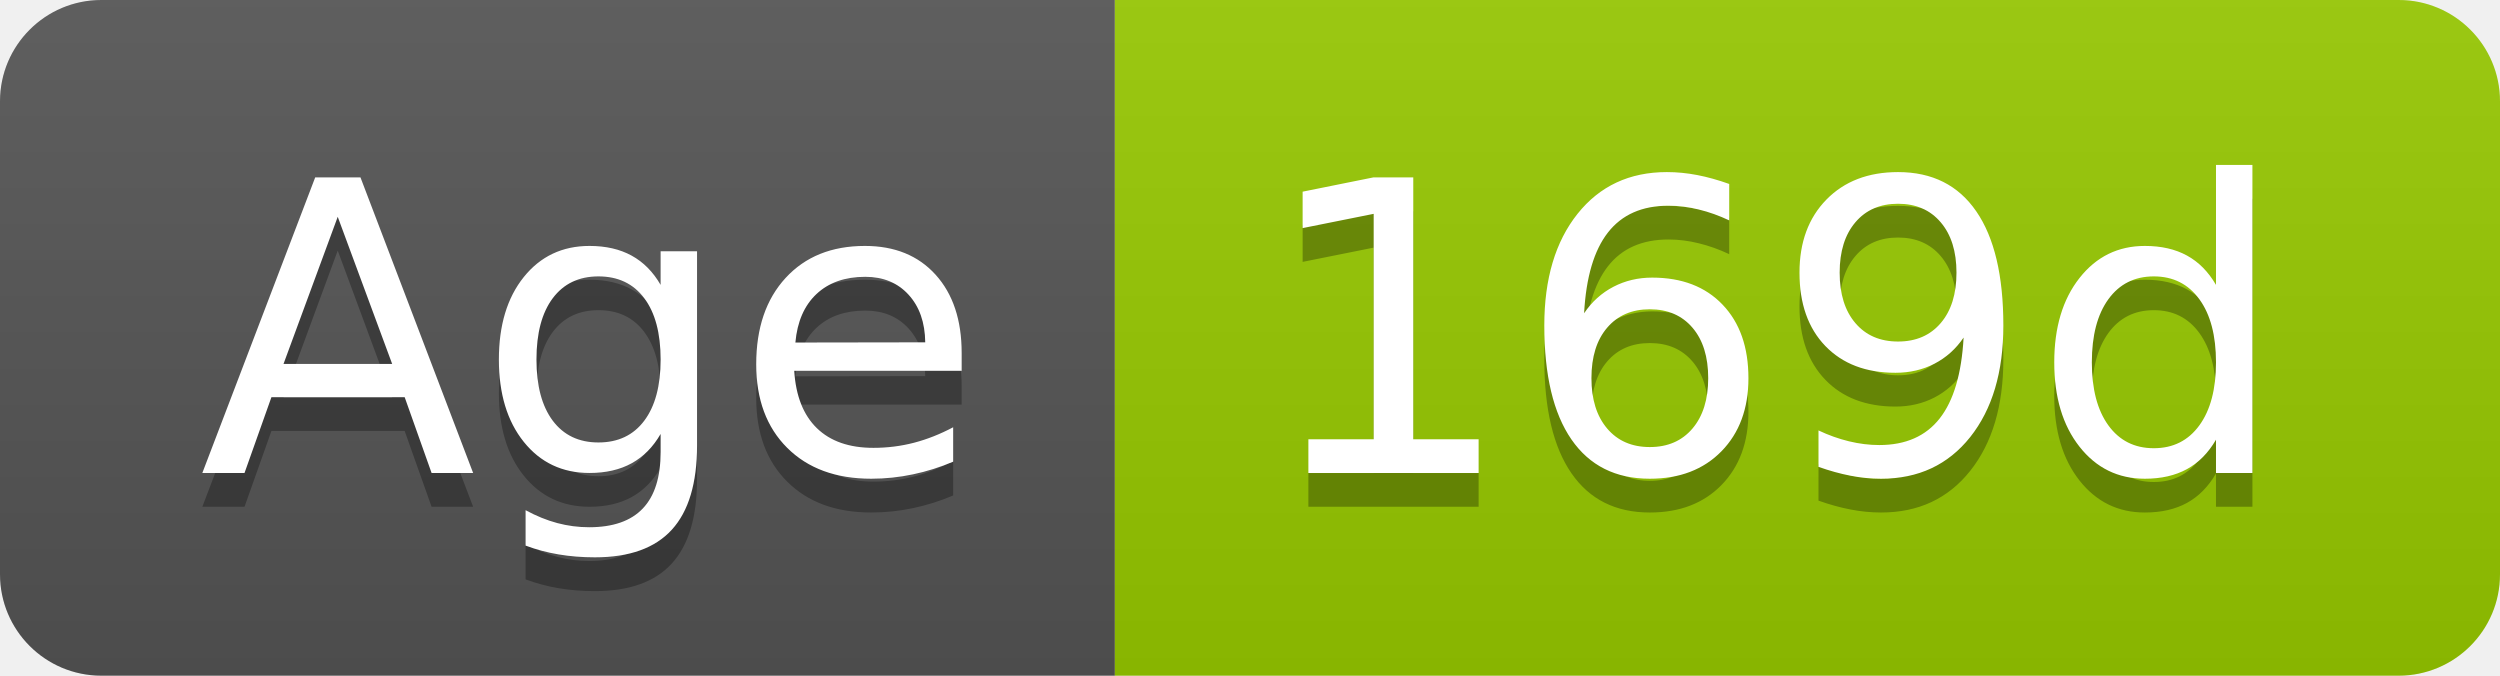
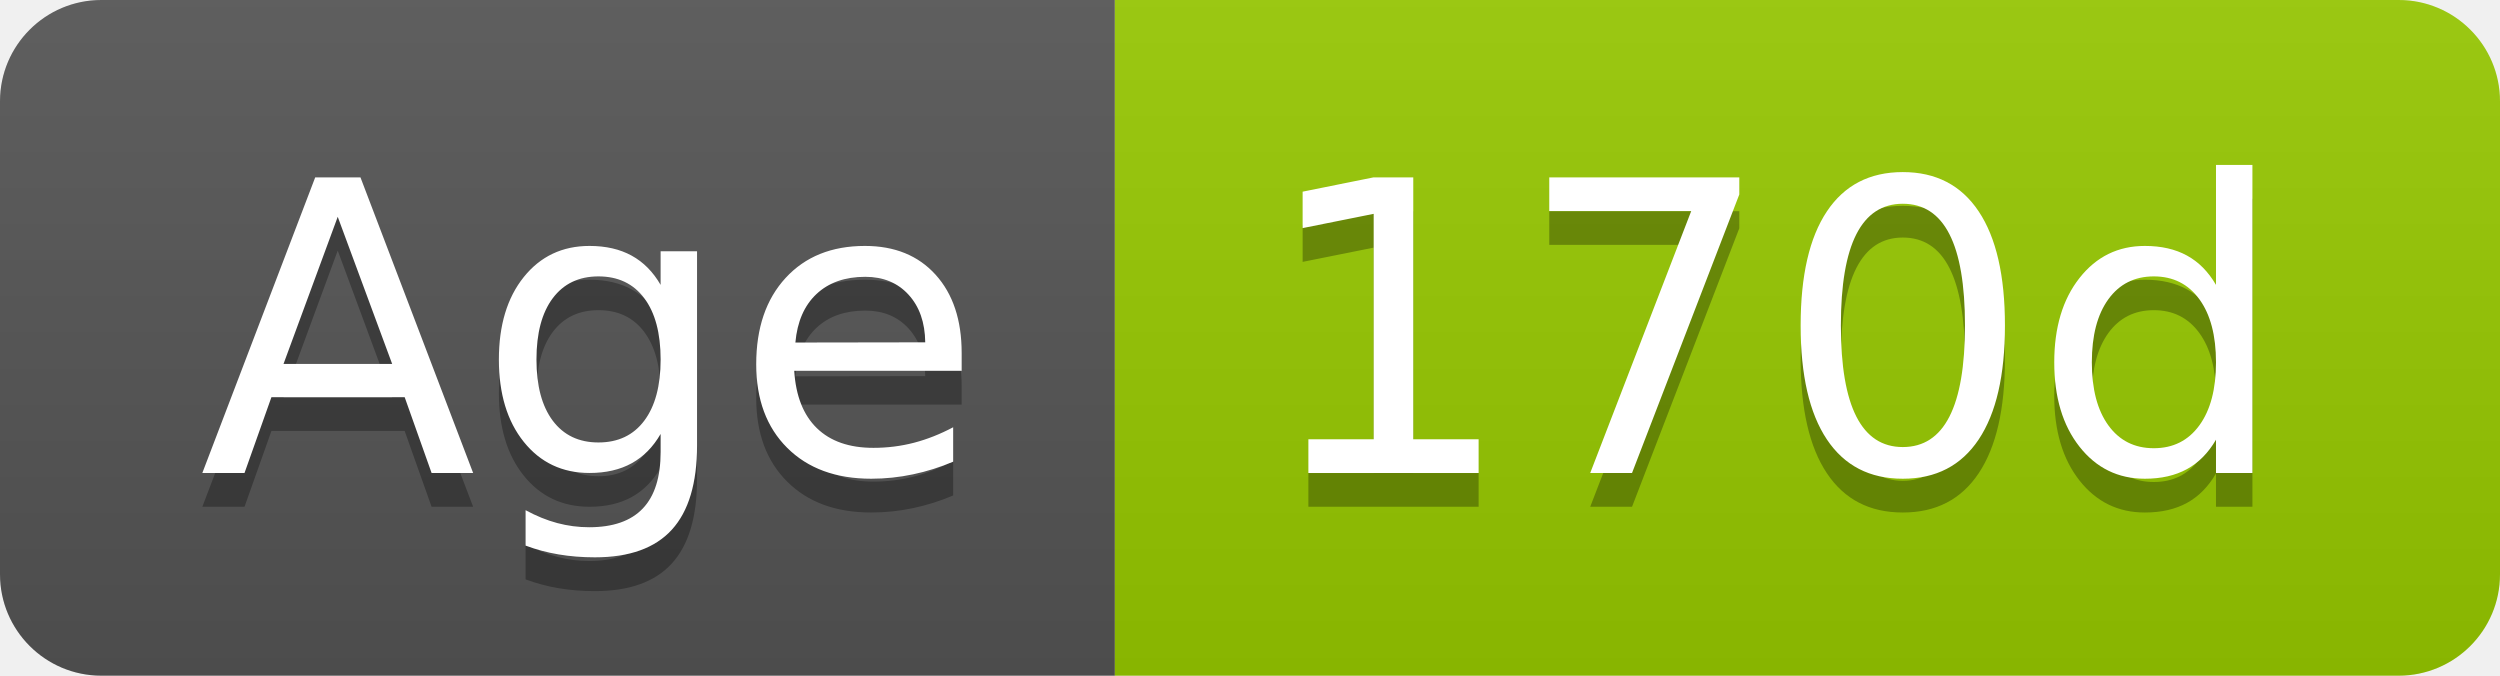
- <svg xmlns="http://www.w3.org/2000/svg" width="74" height="20" role="img" aria-label="Age: 169d">
+ <svg xmlns="http://www.w3.org/2000/svg" width="74" height="20" role="img" aria-label="Age: 170d">
  <linearGradient id="s" x2="0" y2="100%">
    <stop offset="0" stop-color="#bbb" stop-opacity=".1" />
    <stop offset="1" stop-opacity=".1" />
  </linearGradient>
  <clipPath id="r">
    <rect width="74" height="20" rx="3" fill="#fff" />
  </clipPath>
  <g clip-path="url(#r)">
    <rect width="33" height="20" fill="#555" />
    <rect x="33" width="41" height="20" fill="#97ca00" />
    <rect width="74" height="20" fill="url(#s)" />
  </g>
  <g fill="#fff" text-anchor="middle" font-family="Verdana,Geneva,DejaVu Sans,sans-serif" text-rendering="geometricPrecision" font-size="120">
    <text aria-hidden="true" x="175" y="150" fill="#010101" fill-opacity=".3" transform="scale(.1)" textLength="228">Age</text>
    <text x="175" y="140" transform="scale(.1)" fill="#fff" textLength="228">Age</text>
-     <text aria-hidden="true" x="525" y="150" fill="#010101" fill-opacity=".3" transform="scale(.1)" textLength="304">169d</text>
-     <text x="525" y="140" transform="scale(.1)" fill="#fff" textLength="304">169d</text>
+     <text aria-hidden="true" x="525" y="150" fill="#010101" fill-opacity=".3" transform="scale(.1)" textLength="304">170d</text>
+     <text x="525" y="140" transform="scale(.1)" fill="#fff" textLength="304">170d</text>
  </g>
</svg>
